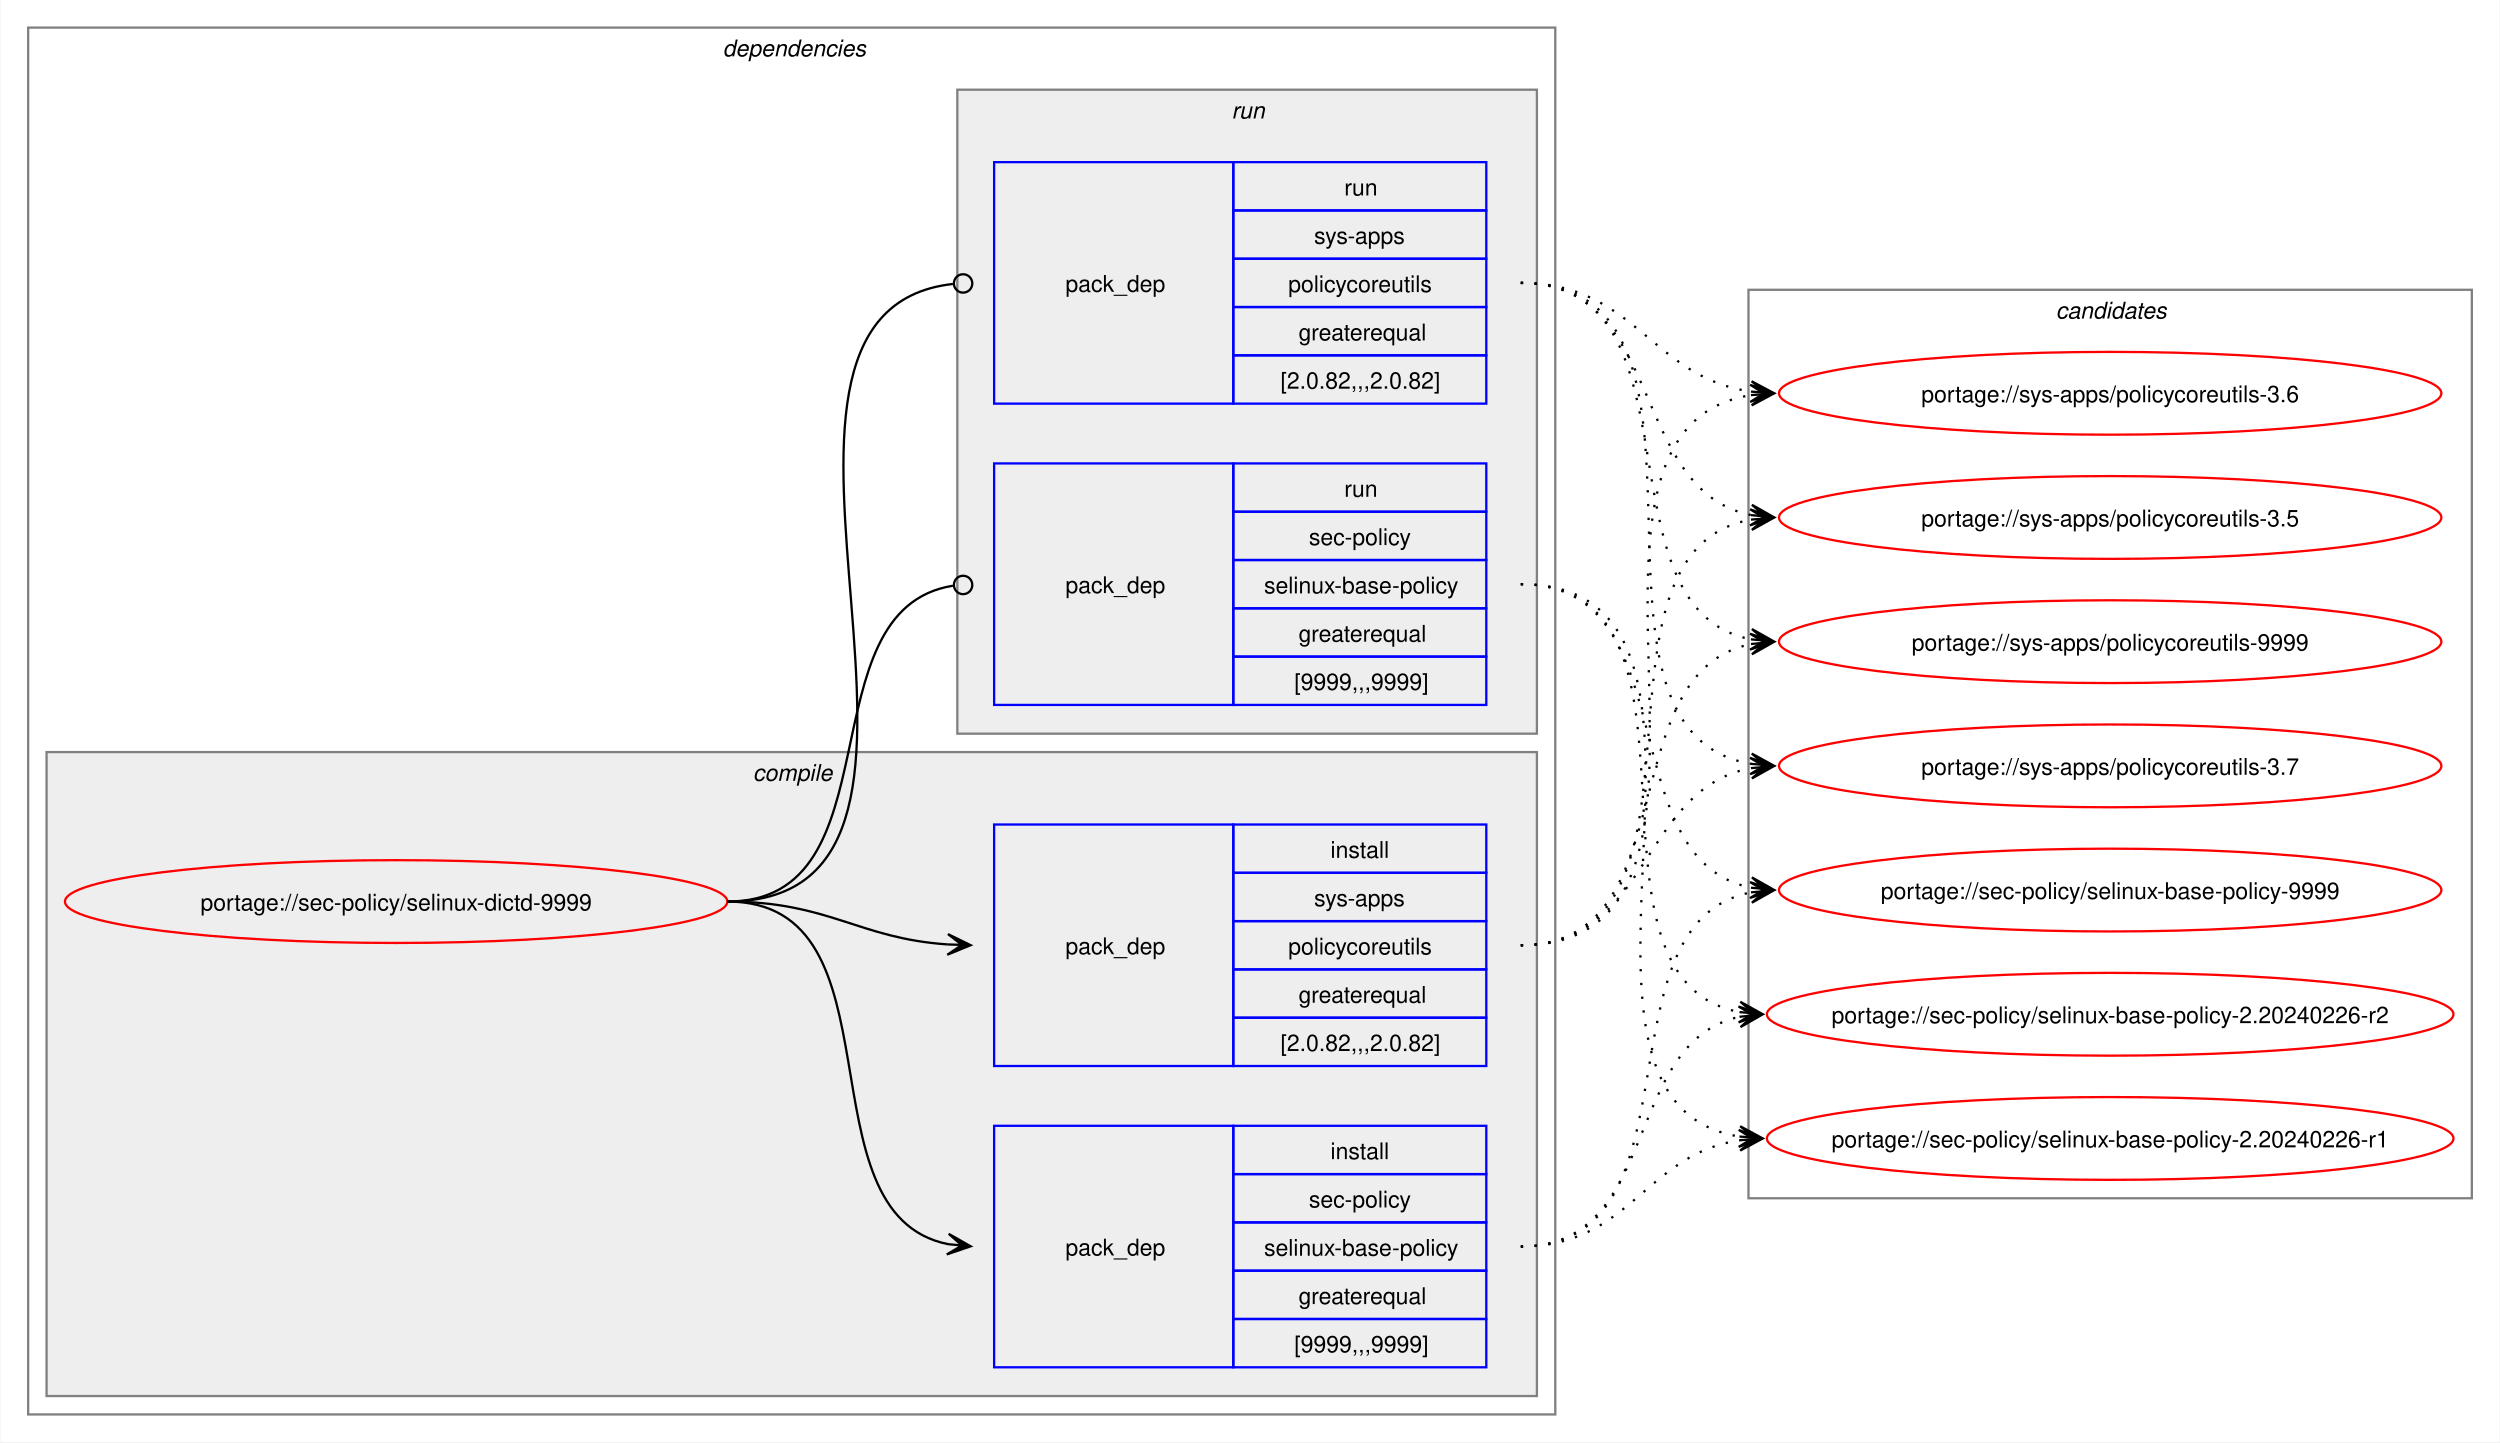
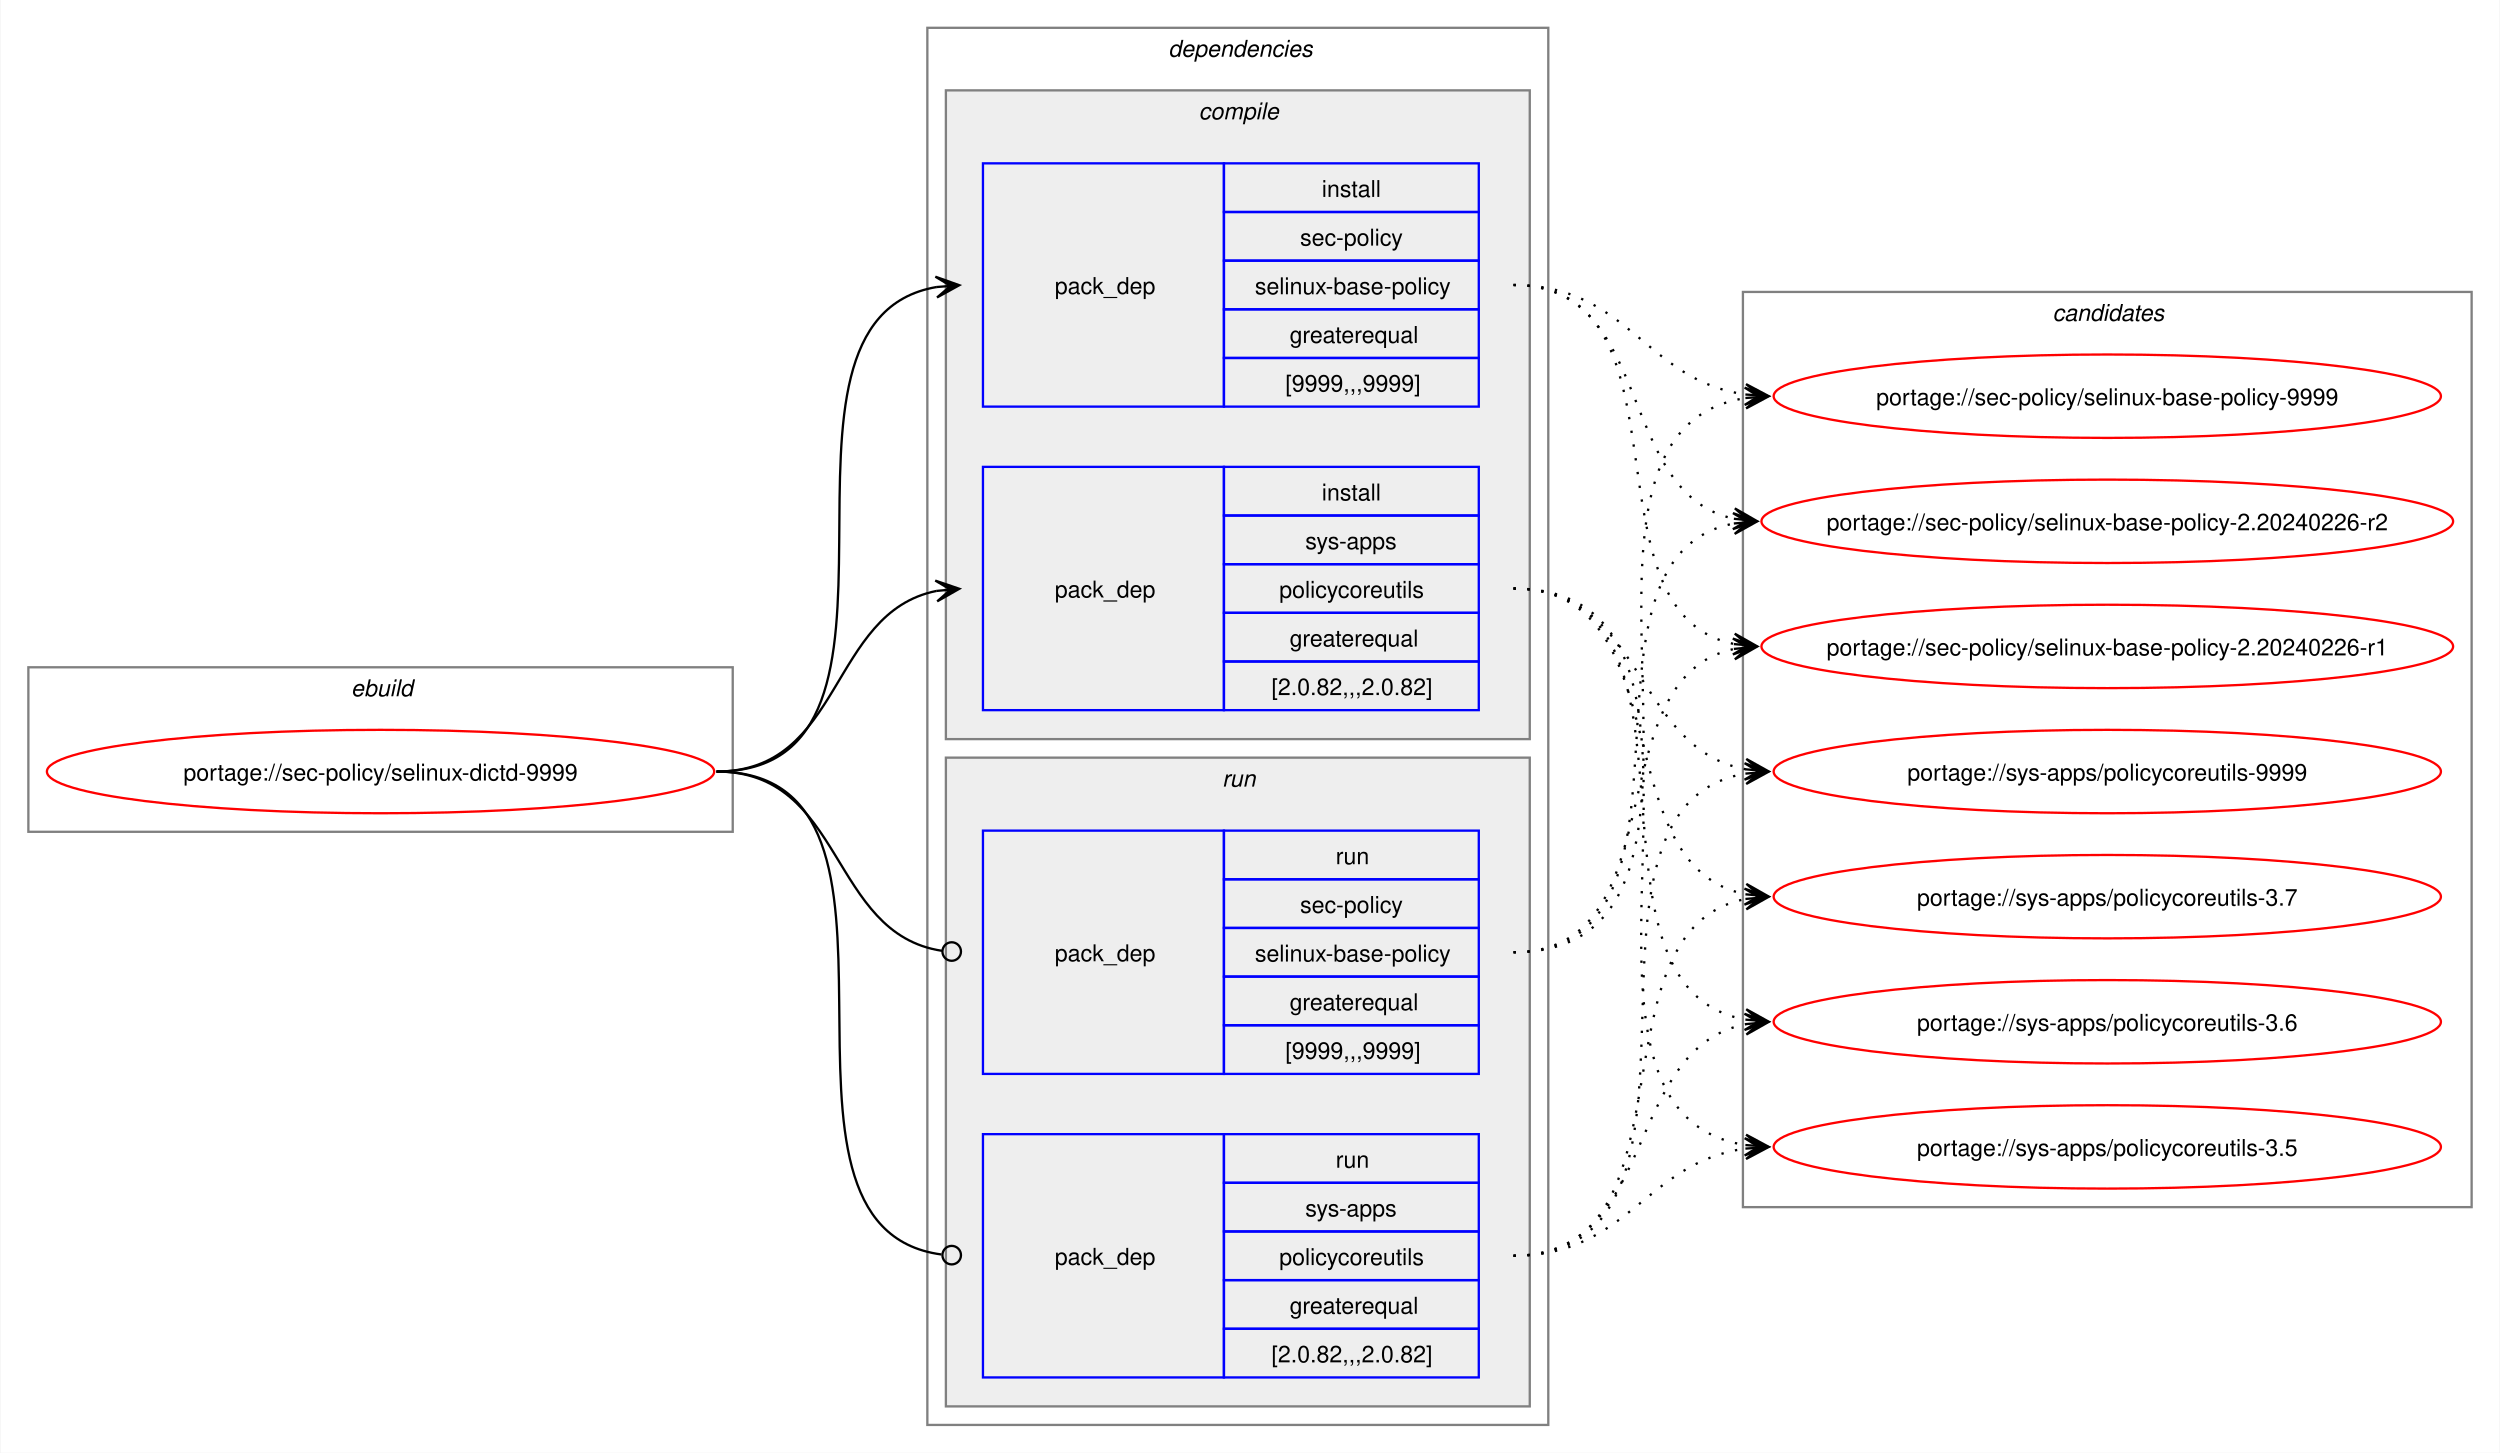
- <svg xmlns="http://www.w3.org/2000/svg" xmlns:xlink="http://www.w3.org/1999/xlink" width="1087pt" height="627pt" viewBox="0.00 0.00 1086.51 627.00">
+ <svg xmlns="http://www.w3.org/2000/svg" xmlns:xlink="http://www.w3.org/1999/xlink" width="1079pt" height="627pt" viewBox="0.00 0.00 1078.51 627.00">
  <g id="graph0" class="graph" transform="scale(1 1) rotate(0) translate(4 623)">
-     <polygon fill="white" stroke="none" points="-4,4 -4,-623 1082.51,-623 1082.51,4 -4,4" />
+     <polygon fill="white" stroke="none" points="-4,4 -4,-623 1074.51,-623 1074.51,4 -4,4" />
+     <g id="clust1" class="cluster">
+       <polygon fill="none" stroke="gray" points="8,-264 8,-335 312,-335 312,-264 8,-264" />
+       <text text-anchor="start" x="147.25" y="-322.5" font-family="Helvetica,sans-Serif" font-style="italic" font-size="10.00">ebuild</text>
+     </g>
    <g id="clust2" class="cluster">
-       <polygon fill="none" stroke="gray" points="8,-8 8,-611 672,-611 672,-8 8,-8" />
-       <text text-anchor="start" x="310" y="-598.5" font-family="Helvetica,sans-Serif" font-style="italic" font-size="10.00">dependencies</text>
+       <polygon fill="none" stroke="gray" points="396,-8 396,-611 664,-611 664,-8 396,-8" />
+       <text text-anchor="start" x="500" y="-598.5" font-family="Helvetica,sans-Serif" font-style="italic" font-size="10.00">dependencies</text>
    </g>
    <g id="clust3" class="cluster">
-       <polygon fill="#eeeeee" stroke="gray" points="16,-16 16,-296 664,-296 664,-16 16,-16" />
-       <text text-anchor="start" x="323.12" y="-283.5" font-family="Helvetica,sans-Serif" font-style="italic" font-size="10.00">compile</text>
+       <polygon fill="#eeeeee" stroke="gray" points="404,-304 404,-584 656,-584 656,-304 404,-304" />
+       <text text-anchor="start" x="513.12" y="-571.5" font-family="Helvetica,sans-Serif" font-style="italic" font-size="10.00">compile</text>
    </g>
    <g id="clust7" class="cluster">
-       <polygon fill="#eeeeee" stroke="gray" points="412,-304 412,-584 664,-584 664,-304 412,-304" />
-       <text text-anchor="start" x="531.25" y="-571.5" font-family="Helvetica,sans-Serif" font-style="italic" font-size="10.00">run</text>
+       <polygon fill="#eeeeee" stroke="gray" points="404,-16 404,-296 656,-296 656,-16 404,-16" />
+       <text text-anchor="start" x="523.25" y="-283.5" font-family="Helvetica,sans-Serif" font-style="italic" font-size="10.00">run</text>
    </g>
    <g id="clust10" class="cluster">
-       <polygon fill="none" stroke="gray" points="756,-102 756,-497 1070.51,-497 1070.51,-102 756,-102" />
-       <text text-anchor="start" x="889.63" y="-484.5" font-family="Helvetica,sans-Serif" font-style="italic" font-size="10.00">candidates</text>
+       <polygon fill="none" stroke="gray" points="748,-102 748,-497 1062.51,-497 1062.51,-102 748,-102" />
+       <text text-anchor="start" x="881.63" y="-484.5" font-family="Helvetica,sans-Serif" font-style="italic" font-size="10.00">candidates</text>
    </g>
    <g id="node1" class="node">
      <g id="a_node1">
        <a xlink:href="../sec-policy/selinux-dictd-9999.svg" xlink:title="portage://sec-policy/selinux-dictd-9999">
-           <ellipse fill="none" stroke="red" cx="168" cy="-231" rx="144" ry="18" />
-           <text text-anchor="middle" x="168" y="-227.12" font-family="Helvetica,sans-Serif" font-size="10.00">portage://sec-policy/selinux-dictd-9999</text>
+           <ellipse fill="none" stroke="red" cx="160" cy="-290" rx="144" ry="18" />
+           <text text-anchor="middle" x="160" y="-286.12" font-family="Helvetica,sans-Serif" font-size="10.00">portage://sec-policy/selinux-dictd-9999</text>
        </a>
      </g>
    </g>
    <g id="node2" class="node">
-       <polygon fill="none" stroke="blue" points="428,-28.5 428,-133.5 532,-133.5 532,-28.5 428,-28.5" />
-       <text text-anchor="start" x="459" y="-77.12" font-family="Helvetica,sans-Serif" font-size="10.00">pack_dep</text>
-       <polygon fill="none" stroke="blue" points="532,-112.5 532,-133.5 642,-133.5 642,-112.5 532,-112.5" />
-       <text text-anchor="start" x="574.25" y="-119" font-family="Helvetica,sans-Serif" font-size="10.00">install</text>
-       <polygon fill="none" stroke="blue" points="532,-91.5 532,-112.5 642,-112.5 642,-91.5 532,-91.5" />
-       <text text-anchor="start" x="564.87" y="-98" font-family="Helvetica,sans-Serif" font-size="10.00">sec-policy</text>
-       <polygon fill="none" stroke="blue" points="532,-70.5 532,-91.5 642,-91.5 642,-70.5 532,-70.5" />
-       <text text-anchor="start" x="545.37" y="-77" font-family="Helvetica,sans-Serif" font-size="10.00">selinux-base-policy</text>
-       <polygon fill="none" stroke="blue" points="532,-49.5 532,-70.5 642,-70.5 642,-49.5 532,-49.5" />
-       <text text-anchor="start" x="560.37" y="-56" font-family="Helvetica,sans-Serif" font-size="10.00">greaterequal</text>
-       <polygon fill="none" stroke="blue" points="532,-28.5 532,-49.5 642,-49.5 642,-28.5 532,-28.5" />
-       <text text-anchor="start" x="558.5" y="-35" font-family="Helvetica,sans-Serif" font-size="10.00">[9999,,,9999]</text>
+       <polygon fill="none" stroke="blue" points="420,-447.5 420,-552.5 524,-552.5 524,-447.5 420,-447.5" />
+       <text text-anchor="start" x="451" y="-496.12" font-family="Helvetica,sans-Serif" font-size="10.00">pack_dep</text>
+       <polygon fill="none" stroke="blue" points="524,-531.5 524,-552.5 634,-552.5 634,-531.5 524,-531.5" />
+       <text text-anchor="start" x="566.25" y="-538" font-family="Helvetica,sans-Serif" font-size="10.00">install</text>
+       <polygon fill="none" stroke="blue" points="524,-510.5 524,-531.5 634,-531.5 634,-510.5 524,-510.5" />
+       <text text-anchor="start" x="556.87" y="-517" font-family="Helvetica,sans-Serif" font-size="10.00">sec-policy</text>
+       <polygon fill="none" stroke="blue" points="524,-489.5 524,-510.5 634,-510.5 634,-489.5 524,-489.5" />
+       <text text-anchor="start" x="537.37" y="-496" font-family="Helvetica,sans-Serif" font-size="10.00">selinux-base-policy</text>
+       <polygon fill="none" stroke="blue" points="524,-468.5 524,-489.5 634,-489.5 634,-468.5 524,-468.5" />
+       <text text-anchor="start" x="552.37" y="-475" font-family="Helvetica,sans-Serif" font-size="10.00">greaterequal</text>
+       <polygon fill="none" stroke="blue" points="524,-447.5 524,-468.5 634,-468.5 634,-447.5 524,-447.5" />
+       <text text-anchor="start" x="550.5" y="-454" font-family="Helvetica,sans-Serif" font-size="10.00">[9999,,,9999]</text>
    </g>
    <g id="edge1" class="edge">
-       <path fill="none" stroke="black" d="M312,-231C389.89,-231 342.32,-95.29 407.96,-82.04" />
-       <polygon fill="black" stroke="black" points="417.79,-81.11 408.25,-86.53 414.02,-81.47 407.83,-82.05 407.83,-82.05 407.83,-82.05 414.02,-81.47 407.41,-77.57 417.79,-81.11" />
+       <path fill="none" stroke="black" d="M305,-290C405.57,-290 314,-484.31 399.94,-499.11" />
+       <polygon fill="black" stroke="black" points="409.79,-499.9 399.46,-503.59 406.02,-499.6 399.82,-499.1 399.82,-499.1 399.82,-499.1 406.02,-499.6 400.18,-494.61 409.79,-499.9" />
    </g>
    <g id="node3" class="node">
-       <polygon fill="none" stroke="blue" points="428,-159.5 428,-264.5 532,-264.5 532,-159.5 428,-159.5" />
-       <text text-anchor="start" x="459" y="-208.12" font-family="Helvetica,sans-Serif" font-size="10.00">pack_dep</text>
-       <polygon fill="none" stroke="blue" points="532,-243.5 532,-264.5 642,-264.5 642,-243.5 532,-243.5" />
-       <text text-anchor="start" x="574.25" y="-250" font-family="Helvetica,sans-Serif" font-size="10.00">install</text>
-       <polygon fill="none" stroke="blue" points="532,-222.5 532,-243.5 642,-243.5 642,-222.5 532,-222.5" />
-       <text text-anchor="start" x="567.12" y="-229" font-family="Helvetica,sans-Serif" font-size="10.00">sys-apps</text>
-       <polygon fill="none" stroke="blue" points="532,-201.5 532,-222.5 642,-222.5 642,-201.5 532,-201.5" />
-       <text text-anchor="start" x="555.87" y="-208" font-family="Helvetica,sans-Serif" font-size="10.00">policycoreutils</text>
-       <polygon fill="none" stroke="blue" points="532,-180.5 532,-201.5 642,-201.5 642,-180.5 532,-180.5" />
-       <text text-anchor="start" x="560.37" y="-187" font-family="Helvetica,sans-Serif" font-size="10.00">greaterequal</text>
-       <polygon fill="none" stroke="blue" points="532,-159.5 532,-180.5 642,-180.5 642,-159.5 532,-159.5" />
-       <text text-anchor="start" x="552.5" y="-166" font-family="Helvetica,sans-Serif" font-size="10.00">[2.0.82,,,2.0.82]</text>
+       <polygon fill="none" stroke="blue" points="420,-316.5 420,-421.5 524,-421.5 524,-316.5 420,-316.5" />
+       <text text-anchor="start" x="451" y="-365.12" font-family="Helvetica,sans-Serif" font-size="10.00">pack_dep</text>
+       <polygon fill="none" stroke="blue" points="524,-400.5 524,-421.5 634,-421.5 634,-400.5 524,-400.5" />
+       <text text-anchor="start" x="566.25" y="-407" font-family="Helvetica,sans-Serif" font-size="10.00">install</text>
+       <polygon fill="none" stroke="blue" points="524,-379.5 524,-400.5 634,-400.5 634,-379.5 524,-379.5" />
+       <text text-anchor="start" x="559.12" y="-386" font-family="Helvetica,sans-Serif" font-size="10.00">sys-apps</text>
+       <polygon fill="none" stroke="blue" points="524,-358.5 524,-379.5 634,-379.5 634,-358.5 524,-358.5" />
+       <text text-anchor="start" x="547.87" y="-365" font-family="Helvetica,sans-Serif" font-size="10.00">policycoreutils</text>
+       <polygon fill="none" stroke="blue" points="524,-337.5 524,-358.5 634,-358.5 634,-337.5 524,-337.5" />
+       <text text-anchor="start" x="552.37" y="-344" font-family="Helvetica,sans-Serif" font-size="10.00">greaterequal</text>
+       <polygon fill="none" stroke="blue" points="524,-316.5 524,-337.5 634,-337.5 634,-316.5 524,-316.5" />
+       <text text-anchor="start" x="544.5" y="-323" font-family="Helvetica,sans-Serif" font-size="10.00">[2.0.82,,,2.0.82]</text>
    </g>
    <g id="edge2" class="edge">
-       <path fill="none" stroke="black" d="M312,-231C356.34,-231 368.74,-214.99 407.84,-212.36" />
-       <polygon fill="black" stroke="black" points="417.78,-212.04 407.93,-216.86 414,-212.16 407.79,-212.36 407.79,-212.36 407.79,-212.36 414,-212.16 407.64,-207.87 417.78,-212.04" />
+       <path fill="none" stroke="black" d="M305,-290C359.74,-290 353.49,-358.57 399.89,-367.94" />
+       <polygon fill="black" stroke="black" points="409.79,-368.88 399.41,-372.42 406.02,-368.53 399.83,-367.94 399.83,-367.94 399.83,-367.94 406.02,-368.53 400.26,-363.46 409.79,-368.88" />
    </g>
    <g id="node4" class="node">
-       <polygon fill="none" stroke="blue" points="428,-316.5 428,-421.5 532,-421.5 532,-316.5 428,-316.5" />
-       <text text-anchor="start" x="459" y="-365.12" font-family="Helvetica,sans-Serif" font-size="10.00">pack_dep</text>
-       <polygon fill="none" stroke="blue" points="532,-400.5 532,-421.5 642,-421.5 642,-400.5 532,-400.5" />
-       <text text-anchor="start" x="580.25" y="-407" font-family="Helvetica,sans-Serif" font-size="10.00">run</text>
-       <polygon fill="none" stroke="blue" points="532,-379.5 532,-400.5 642,-400.5 642,-379.5 532,-379.5" />
-       <text text-anchor="start" x="564.87" y="-386" font-family="Helvetica,sans-Serif" font-size="10.00">sec-policy</text>
-       <polygon fill="none" stroke="blue" points="532,-358.5 532,-379.5 642,-379.5 642,-358.5 532,-358.5" />
-       <text text-anchor="start" x="545.37" y="-365" font-family="Helvetica,sans-Serif" font-size="10.00">selinux-base-policy</text>
-       <polygon fill="none" stroke="blue" points="532,-337.5 532,-358.5 642,-358.5 642,-337.5 532,-337.5" />
-       <text text-anchor="start" x="560.37" y="-344" font-family="Helvetica,sans-Serif" font-size="10.00">greaterequal</text>
-       <polygon fill="none" stroke="blue" points="532,-316.5 532,-337.5 642,-337.5 642,-316.5 532,-316.5" />
-       <text text-anchor="start" x="558.5" y="-323" font-family="Helvetica,sans-Serif" font-size="10.00">[9999,,,9999]</text>
+       <polygon fill="none" stroke="blue" points="420,-159.5 420,-264.5 524,-264.5 524,-159.5 420,-159.5" />
+       <text text-anchor="start" x="451" y="-208.12" font-family="Helvetica,sans-Serif" font-size="10.00">pack_dep</text>
+       <polygon fill="none" stroke="blue" points="524,-243.5 524,-264.5 634,-264.5 634,-243.5 524,-243.5" />
+       <text text-anchor="start" x="572.25" y="-250" font-family="Helvetica,sans-Serif" font-size="10.00">run</text>
+       <polygon fill="none" stroke="blue" points="524,-222.5 524,-243.5 634,-243.5 634,-222.5 524,-222.5" />
+       <text text-anchor="start" x="556.87" y="-229" font-family="Helvetica,sans-Serif" font-size="10.00">sec-policy</text>
+       <polygon fill="none" stroke="blue" points="524,-201.5 524,-222.5 634,-222.5 634,-201.5 524,-201.5" />
+       <text text-anchor="start" x="537.37" y="-208" font-family="Helvetica,sans-Serif" font-size="10.00">selinux-base-policy</text>
+       <polygon fill="none" stroke="blue" points="524,-180.5 524,-201.5 634,-201.5 634,-180.5 524,-180.5" />
+       <text text-anchor="start" x="552.37" y="-187" font-family="Helvetica,sans-Serif" font-size="10.00">greaterequal</text>
+       <polygon fill="none" stroke="blue" points="524,-159.5 524,-180.5 634,-180.5 634,-159.5 524,-159.5" />
+       <text text-anchor="start" x="550.5" y="-166" font-family="Helvetica,sans-Serif" font-size="10.00">[9999,,,9999]</text>
    </g>
    <g id="edge3" class="edge">
-       <path fill="none" stroke="black" d="M312,-231C386.43,-231 345.13,-357.91 410.07,-368.32" />
-       <ellipse fill="none" stroke="black" cx="414.51" cy="-368.66" rx="4" ry="4" />
+       <path fill="none" stroke="black" d="M305,-290C360.41,-290 353.47,-220.01 402.31,-212.63" />
+       <ellipse fill="none" stroke="black" cx="406.51" cy="-212.32" rx="4" ry="4" />
    </g>
    <g id="node5" class="node">
-       <polygon fill="none" stroke="blue" points="428,-447.5 428,-552.5 532,-552.5 532,-447.5 428,-447.5" />
-       <text text-anchor="start" x="459" y="-496.12" font-family="Helvetica,sans-Serif" font-size="10.00">pack_dep</text>
-       <polygon fill="none" stroke="blue" points="532,-531.5 532,-552.5 642,-552.5 642,-531.5 532,-531.5" />
-       <text text-anchor="start" x="580.25" y="-538" font-family="Helvetica,sans-Serif" font-size="10.00">run</text>
-       <polygon fill="none" stroke="blue" points="532,-510.5 532,-531.5 642,-531.5 642,-510.5 532,-510.5" />
-       <text text-anchor="start" x="567.12" y="-517" font-family="Helvetica,sans-Serif" font-size="10.00">sys-apps</text>
-       <polygon fill="none" stroke="blue" points="532,-489.5 532,-510.5 642,-510.5 642,-489.5 532,-489.5" />
-       <text text-anchor="start" x="555.87" y="-496" font-family="Helvetica,sans-Serif" font-size="10.00">policycoreutils</text>
-       <polygon fill="none" stroke="blue" points="532,-468.5 532,-489.5 642,-489.5 642,-468.5 532,-468.5" />
-       <text text-anchor="start" x="560.37" y="-475" font-family="Helvetica,sans-Serif" font-size="10.00">greaterequal</text>
-       <polygon fill="none" stroke="blue" points="532,-447.5 532,-468.5 642,-468.5 642,-447.5 532,-447.5" />
-       <text text-anchor="start" x="552.5" y="-454" font-family="Helvetica,sans-Serif" font-size="10.00">[2.0.82,,,2.0.82]</text>
+       <polygon fill="none" stroke="blue" points="420,-28.5 420,-133.5 524,-133.5 524,-28.5 420,-28.5" />
+       <text text-anchor="start" x="451" y="-77.12" font-family="Helvetica,sans-Serif" font-size="10.00">pack_dep</text>
+       <polygon fill="none" stroke="blue" points="524,-112.5 524,-133.5 634,-133.5 634,-112.5 524,-112.5" />
+       <text text-anchor="start" x="572.25" y="-119" font-family="Helvetica,sans-Serif" font-size="10.00">run</text>
+       <polygon fill="none" stroke="blue" points="524,-91.5 524,-112.5 634,-112.5 634,-91.5 524,-91.5" />
+       <text text-anchor="start" x="559.12" y="-98" font-family="Helvetica,sans-Serif" font-size="10.00">sys-apps</text>
+       <polygon fill="none" stroke="blue" points="524,-70.5 524,-91.5 634,-91.5 634,-70.5 524,-70.5" />
+       <text text-anchor="start" x="547.87" y="-77" font-family="Helvetica,sans-Serif" font-size="10.00">policycoreutils</text>
+       <polygon fill="none" stroke="blue" points="524,-49.5 524,-70.5 634,-70.5 634,-49.5 524,-49.5" />
+       <text text-anchor="start" x="552.37" y="-56" font-family="Helvetica,sans-Serif" font-size="10.00">greaterequal</text>
+       <polygon fill="none" stroke="blue" points="524,-28.5 524,-49.5 634,-49.5 634,-28.5 524,-28.5" />
+       <text text-anchor="start" x="544.5" y="-35" font-family="Helvetica,sans-Serif" font-size="10.00">[2.0.82,,,2.0.82]</text>
    </g>
    <g id="edge4" class="edge">
-       <path fill="none" stroke="black" d="M312,-231C437.53,-231 297.51,-487.03 410.07,-499.53" />
-       <ellipse fill="none" stroke="black" cx="414.51" cy="-499.76" rx="4" ry="4" />
+       <path fill="none" stroke="black" d="M305,-290C406,-290 312.85,-93.46 402.1,-81.56" />
+       <ellipse fill="none" stroke="black" cx="406.51" cy="-81.28" rx="4" ry="4" />
    </g>
    <g id="node6" class="node">
      <g id="a_node6">
        <a xlink:href="../sec-policy/selinux-base-policy-9999.svg" xlink:title="portage://sec-policy/selinux-base-policy-9999">
-           <ellipse fill="none" stroke="red" cx="913.26" cy="-236" rx="144" ry="18" />
-           <text text-anchor="middle" x="913.26" y="-232.12" font-family="Helvetica,sans-Serif" font-size="10.00">portage://sec-policy/selinux-base-policy-9999</text>
+           <ellipse fill="none" stroke="red" cx="905.26" cy="-452" rx="144" ry="18" />
+           <text text-anchor="middle" x="905.26" y="-448.12" font-family="Helvetica,sans-Serif" font-size="10.00">portage://sec-policy/selinux-base-policy-9999</text>
        </a>
      </g>
    </g>
    <g id="edge5" class="edge">
-       <path fill="none" stroke="black" stroke-dasharray="1,5" d="M657,-81C737.82,-81 688.61,-221.81 757.24,-235.01" />
-       <polygon fill="black" stroke="black" points="767.04,-235.89 756.68,-239.48 763.28,-235.55 757.08,-235 757.08,-235 757.08,-235 763.28,-235.55 757.48,-230.51 767.04,-235.89" />
+       <path fill="none" stroke="black" stroke-dasharray="1,5" d="M649,-500C698.96,-500 705.63,-458.69 749.33,-452.72" />
+       <polygon fill="black" stroke="black" points="759.04,-452.08 749.36,-457.22 755.27,-452.33 749.06,-452.73 749.06,-452.73 749.06,-452.73 755.27,-452.33 748.77,-448.24 759.04,-452.08" />
    </g>
    <g id="node7" class="node">
      <g id="a_node7">
        <a xlink:href="../sec-policy/selinux-base-policy-2.20240226-r2.svg" xlink:title="portage://sec-policy/selinux-base-policy-2.20240226-r2">
-           <ellipse fill="none" stroke="red" cx="913.26" cy="-182" rx="149.26" ry="18" />
-           <text text-anchor="middle" x="913.26" y="-178.12" font-family="Helvetica,sans-Serif" font-size="10.00">portage://sec-policy/selinux-base-policy-2.20240226-r2</text>
+           <ellipse fill="none" stroke="red" cx="905.26" cy="-398" rx="149.26" ry="18" />
+           <text text-anchor="middle" x="905.26" y="-394.12" font-family="Helvetica,sans-Serif" font-size="10.00">portage://sec-policy/selinux-base-policy-2.20240226-r2</text>
        </a>
      </g>
    </g>
    <g id="edge6" class="edge">
-       <path fill="none" stroke="black" stroke-dasharray="1,5" d="M657,-81C718.21,-81 700.69,-170.14 752.36,-180.93" />
-       <polygon fill="black" stroke="black" points="762.04,-181.88 751.65,-185.39 758.28,-181.51 752.09,-180.91 752.09,-180.91 752.09,-180.91 758.28,-181.51 752.53,-176.43 762.04,-181.88" />
+       <path fill="none" stroke="black" stroke-dasharray="1,5" d="M649,-500C710.5,-500 692.45,-409.98 744.32,-399.08" />
+       <polygon fill="black" stroke="black" points="754.04,-398.12 744.53,-403.58 750.28,-398.49 744.09,-399.1 744.09,-399.1 744.09,-399.1 750.28,-398.49 743.65,-394.62 754.04,-398.12" />
    </g>
    <g id="node8" class="node">
      <g id="a_node8">
        <a xlink:href="../sec-policy/selinux-base-policy-2.20240226-r1.svg" xlink:title="portage://sec-policy/selinux-base-policy-2.20240226-r1">
-           <ellipse fill="none" stroke="red" cx="913.26" cy="-128" rx="149.26" ry="18" />
-           <text text-anchor="middle" x="913.26" y="-124.12" font-family="Helvetica,sans-Serif" font-size="10.00">portage://sec-policy/selinux-base-policy-2.20240226-r1</text>
+           <ellipse fill="none" stroke="red" cx="905.26" cy="-344" rx="149.26" ry="18" />
+           <text text-anchor="middle" x="905.26" y="-340.12" font-family="Helvetica,sans-Serif" font-size="10.00">portage://sec-policy/selinux-base-policy-2.20240226-r1</text>
        </a>
      </g>
    </g>
    <g id="edge7" class="edge">
-       <path fill="none" stroke="black" stroke-dasharray="1,5" d="M657,-81C704.7,-81 710.88,-121.11 752.26,-127.22" />
-       <polygon fill="black" stroke="black" points="762.04,-127.91 751.75,-131.7 758.27,-127.65 752.06,-127.21 752.06,-127.21 752.06,-127.21 758.27,-127.65 752.38,-122.72 762.04,-127.91" />
+       <path fill="none" stroke="black" stroke-dasharray="1,5" d="M649,-500C728.96,-500 676.82,-358.28 744.39,-345" />
+       <polygon fill="black" stroke="black" points="754.04,-344.11 744.49,-349.51 750.28,-344.46 744.08,-345.02 744.08,-345.02 744.08,-345.02 750.28,-344.46 743.67,-340.54 754.04,-344.11" />
    </g>
    <g id="node9" class="node">
      <g id="a_node9">
        <a xlink:href="../sys-apps/policycoreutils-9999.svg" xlink:title="portage://sys-apps/policycoreutils-9999">
-           <ellipse fill="none" stroke="red" cx="913.26" cy="-344" rx="144" ry="18" />
-           <text text-anchor="middle" x="913.26" y="-340.12" font-family="Helvetica,sans-Serif" font-size="10.00">portage://sys-apps/policycoreutils-9999</text>
+           <ellipse fill="none" stroke="red" cx="905.26" cy="-290" rx="144" ry="18" />
+           <text text-anchor="middle" x="905.26" y="-286.12" font-family="Helvetica,sans-Serif" font-size="10.00">portage://sys-apps/policycoreutils-9999</text>
        </a>
      </g>
    </g>
    <g id="edge8" class="edge">
-       <path fill="none" stroke="black" stroke-dasharray="1,5" d="M657,-212C729.83,-212 695.51,-330.93 757.46,-343.01" />
-       <polygon fill="black" stroke="black" points="767.04,-343.89 756.67,-347.46 763.28,-343.55 757.08,-342.98 757.08,-342.98 757.08,-342.98 763.28,-343.55 757.49,-338.5 767.04,-343.89" />
+       <path fill="none" stroke="black" stroke-dasharray="1,5" d="M649,-369C705.74,-369 700.61,-299.86 749.37,-290.94" />
+       <polygon fill="black" stroke="black" points="759.04,-290.11 749.47,-295.45 755.27,-290.43 749.08,-290.97 749.08,-290.97 749.08,-290.97 755.27,-290.43 748.69,-286.48 759.04,-290.11" />
    </g>
    <g id="node10" class="node">
      <g id="a_node10">
        <a xlink:href="../sys-apps/policycoreutils-3.7.svg" xlink:title="portage://sys-apps/policycoreutils-3.7">
-           <ellipse fill="none" stroke="red" cx="913.26" cy="-290" rx="144" ry="18" />
-           <text text-anchor="middle" x="913.26" y="-286.12" font-family="Helvetica,sans-Serif" font-size="10.00">portage://sys-apps/policycoreutils-3.7</text>
+           <ellipse fill="none" stroke="red" cx="905.26" cy="-236" rx="144" ry="18" />
+           <text text-anchor="middle" x="905.26" y="-232.12" font-family="Helvetica,sans-Serif" font-size="10.00">portage://sys-apps/policycoreutils-3.7</text>
        </a>
      </g>
    </g>
    <g id="edge9" class="edge">
-       <path fill="none" stroke="black" stroke-dasharray="1,5" d="M657,-212C713.38,-212 708.82,-279.98 757.11,-289.01" />
-       <polygon fill="black" stroke="black" points="767.04,-289.89 756.68,-293.49 763.27,-289.56 757.08,-289.01 757.08,-289.01 757.08,-289.01 763.27,-289.56 757.48,-284.53 767.04,-289.89" />
+       <path fill="none" stroke="black" stroke-dasharray="1,5" d="M649,-369C722.15,-369 687.24,-249.16 749.41,-236.99" />
+       <polygon fill="black" stroke="black" points="759.04,-236.11 749.49,-241.51 755.28,-236.46 749.08,-237.02 749.08,-237.02 749.08,-237.02 755.28,-236.46 748.67,-232.54 759.04,-236.11" />
    </g>
    <g id="node11" class="node">
      <g id="a_node11">
        <a xlink:href="../sys-apps/policycoreutils-3.6.svg" xlink:title="portage://sys-apps/policycoreutils-3.6">
-           <ellipse fill="none" stroke="red" cx="913.26" cy="-452" rx="144" ry="18" />
-           <text text-anchor="middle" x="913.26" y="-448.12" font-family="Helvetica,sans-Serif" font-size="10.00">portage://sys-apps/policycoreutils-3.6</text>
+           <ellipse fill="none" stroke="red" cx="905.26" cy="-182" rx="144" ry="18" />
+           <text text-anchor="middle" x="905.26" y="-178.12" font-family="Helvetica,sans-Serif" font-size="10.00">portage://sys-apps/policycoreutils-3.6</text>
        </a>
      </g>
    </g>
    <g id="edge10" class="edge">
-       <path fill="none" stroke="black" stroke-dasharray="1,5" d="M657,-212C770.67,-212 658.65,-436.33 757.33,-451.22" />
-       <polygon fill="black" stroke="black" points="767.04,-451.91 756.75,-455.69 763.27,-451.65 757.07,-451.21 757.07,-451.21 757.07,-451.21 763.27,-451.65 757.38,-446.72 767.04,-451.91" />
+       <path fill="none" stroke="black" stroke-dasharray="1,5" d="M649,-369C741.74,-369 669.99,-197.03 749.23,-182.92" />
+       <polygon fill="black" stroke="black" points="759.04,-182.1 749.45,-187.42 755.27,-182.42 749.08,-182.93 749.08,-182.93 749.08,-182.93 755.27,-182.42 748.7,-178.45 759.04,-182.1" />
    </g>
    <g id="node12" class="node">
      <g id="a_node12">
        <a xlink:href="../sys-apps/policycoreutils-3.5.svg" xlink:title="portage://sys-apps/policycoreutils-3.5">
-           <ellipse fill="none" stroke="red" cx="913.26" cy="-398" rx="144" ry="18" />
-           <text text-anchor="middle" x="913.26" y="-394.12" font-family="Helvetica,sans-Serif" font-size="10.00">portage://sys-apps/policycoreutils-3.5</text>
+           <ellipse fill="none" stroke="red" cx="905.26" cy="-128" rx="144" ry="18" />
+           <text text-anchor="middle" x="905.26" y="-124.12" font-family="Helvetica,sans-Serif" font-size="10.00">portage://sys-apps/policycoreutils-3.5</text>
        </a>
      </g>
    </g>
    <g id="edge11" class="edge">
-       <path fill="none" stroke="black" stroke-dasharray="1,5" d="M657,-212C749.38,-212 678.31,-383.06 757.28,-397.09" />
-       <polygon fill="black" stroke="black" points="767.04,-397.9 756.7,-401.55 763.27,-397.59 757.08,-397.07 757.08,-397.07 757.08,-397.07 763.27,-397.59 757.45,-392.59 767.04,-397.9" />
+       <path fill="none" stroke="black" stroke-dasharray="1,5" d="M649,-369C763.06,-369 650.29,-143.74 749.29,-128.78" />
+       <polygon fill="black" stroke="black" points="759.04,-128.09 749.38,-133.28 755.27,-128.35 749.07,-128.8 749.07,-128.8 749.07,-128.8 755.27,-128.35 748.75,-124.31 759.04,-128.09" />
    </g>
    <g id="edge12" class="edge">
-       <path fill="none" stroke="black" stroke-dasharray="1,5" d="M657,-369C730.15,-369 695.24,-249.16 757.41,-236.99" />
-       <polygon fill="black" stroke="black" points="767.04,-236.11 757.49,-241.51 763.28,-236.46 757.08,-237.02 757.08,-237.02 757.08,-237.02 763.28,-236.46 756.67,-232.54 767.04,-236.11" />
+       <path fill="none" stroke="black" stroke-dasharray="1,5" d="M649,-212C762.67,-212 650.65,-436.33 749.33,-451.22" />
+       <polygon fill="black" stroke="black" points="759.04,-451.91 748.75,-455.69 755.27,-451.65 749.07,-451.21 749.07,-451.21 749.07,-451.21 755.27,-451.65 749.38,-446.72 759.04,-451.91" />
    </g>
    <g id="edge13" class="edge">
-       <path fill="none" stroke="black" stroke-dasharray="1,5" d="M657,-369C748.67,-369 674.33,-197.03 752.38,-182.92" />
-       <polygon fill="black" stroke="black" points="762.04,-182.1 752.46,-187.43 758.27,-182.42 752.08,-182.94 752.08,-182.94 752.08,-182.94 758.27,-182.42 751.7,-178.46 762.04,-182.1" />
+       <path fill="none" stroke="black" stroke-dasharray="1,5" d="M649,-212C740.3,-212 666.65,-383.06 744.42,-397.09" />
+       <polygon fill="black" stroke="black" points="754.04,-397.9 743.7,-401.54 750.27,-397.58 744.08,-397.06 744.08,-397.06 744.08,-397.06 750.27,-397.58 744.45,-392.57 754.04,-397.9" />
    </g>
    <g id="edge14" class="edge">
-       <path fill="none" stroke="black" stroke-dasharray="1,5" d="M657,-369C770.06,-369 654.65,-144.19 752.09,-128.83" />
-       <polygon fill="black" stroke="black" points="762.04,-128.09 752.4,-133.31 758.27,-128.37 752.07,-128.83 752.07,-128.83 752.07,-128.83 758.27,-128.37 751.74,-124.34 762.04,-128.09" />
+       <path fill="none" stroke="black" stroke-dasharray="1,5" d="M649,-212C720.34,-212 684.29,-330.45 744.3,-342.94" />
+       <polygon fill="black" stroke="black" points="754.04,-343.88 743.65,-347.4 750.28,-343.52 744.09,-342.92 744.09,-342.92 744.09,-342.92 750.28,-343.52 744.52,-338.44 754.04,-343.88" />
    </g>
    <g id="edge15" class="edge">
-       <path fill="none" stroke="black" stroke-dasharray="1,5" d="M657,-500C738.17,-500 688.32,-358.28 757.2,-345" />
-       <polygon fill="black" stroke="black" points="767.04,-344.11 757.49,-349.49 763.28,-344.45 757.08,-345.01 757.08,-345.01 757.08,-345.01 763.28,-344.45 756.68,-340.53 767.04,-344.11" />
+       <path fill="none" stroke="black" stroke-dasharray="1,5" d="M649,-81C750.22,-81 662.29,-274.38 749.1,-289.11" />
+       <polygon fill="black" stroke="black" points="759.04,-289.9 748.72,-293.6 755.27,-289.6 749.07,-289.11 749.07,-289.11 749.07,-289.11 755.27,-289.6 749.43,-284.63 759.04,-289.9" />
    </g>
    <g id="edge16" class="edge">
-       <path fill="none" stroke="black" stroke-dasharray="1,5" d="M657,-500C758.7,-500 669.77,-305.3 757.33,-290.85" />
-       <polygon fill="black" stroke="black" points="767.04,-290.09 757.42,-295.35 763.27,-290.39 757.07,-290.87 757.07,-290.87 757.07,-290.87 763.27,-290.39 756.72,-286.38 767.04,-290.09" />
+       <path fill="none" stroke="black" stroke-dasharray="1,5" d="M649,-81C729.82,-81 680.61,-221.81 749.24,-235.01" />
+       <polygon fill="black" stroke="black" points="759.04,-235.89 748.68,-239.48 755.28,-235.55 749.08,-235 749.08,-235 749.08,-235 755.28,-235.55 749.48,-230.51 759.04,-235.89" />
    </g>
    <g id="edge17" class="edge">
-       <path fill="none" stroke="black" stroke-dasharray="1,5" d="M657,-500C706.96,-500 713.63,-458.69 757.33,-452.72" />
-       <polygon fill="black" stroke="black" points="767.04,-452.08 757.36,-457.22 763.27,-452.33 757.06,-452.73 757.06,-452.73 757.06,-452.73 763.27,-452.33 756.77,-448.24 767.04,-452.08" />
+       <path fill="none" stroke="black" stroke-dasharray="1,5" d="M649,-81C711.87,-81 695.78,-170.51 749.4,-181" />
+       <polygon fill="black" stroke="black" points="759.04,-181.89 748.67,-185.45 755.28,-181.54 749.08,-180.97 749.08,-180.97 749.08,-180.97 755.28,-181.54 749.5,-176.49 759.04,-181.89" />
    </g>
    <g id="edge18" class="edge">
-       <path fill="none" stroke="black" stroke-dasharray="1,5" d="M657,-500C720.15,-500 703.55,-409.6 757.35,-399.01" />
-       <polygon fill="black" stroke="black" points="767.04,-398.11 757.5,-403.52 763.28,-398.46 757.08,-399.03 757.08,-399.03 757.08,-399.03 763.28,-398.46 756.67,-394.55 767.04,-398.11" />
+       <path fill="none" stroke="black" stroke-dasharray="1,5" d="M649,-81C698.69,-81 705.72,-121.28 749.09,-127.26" />
+       <polygon fill="black" stroke="black" points="759.04,-127.92 748.76,-131.75 755.27,-127.67 749.06,-127.26 749.06,-127.26 749.06,-127.26 755.27,-127.67 749.36,-122.77 759.04,-127.92" />
    </g>
  </g>
</svg>
